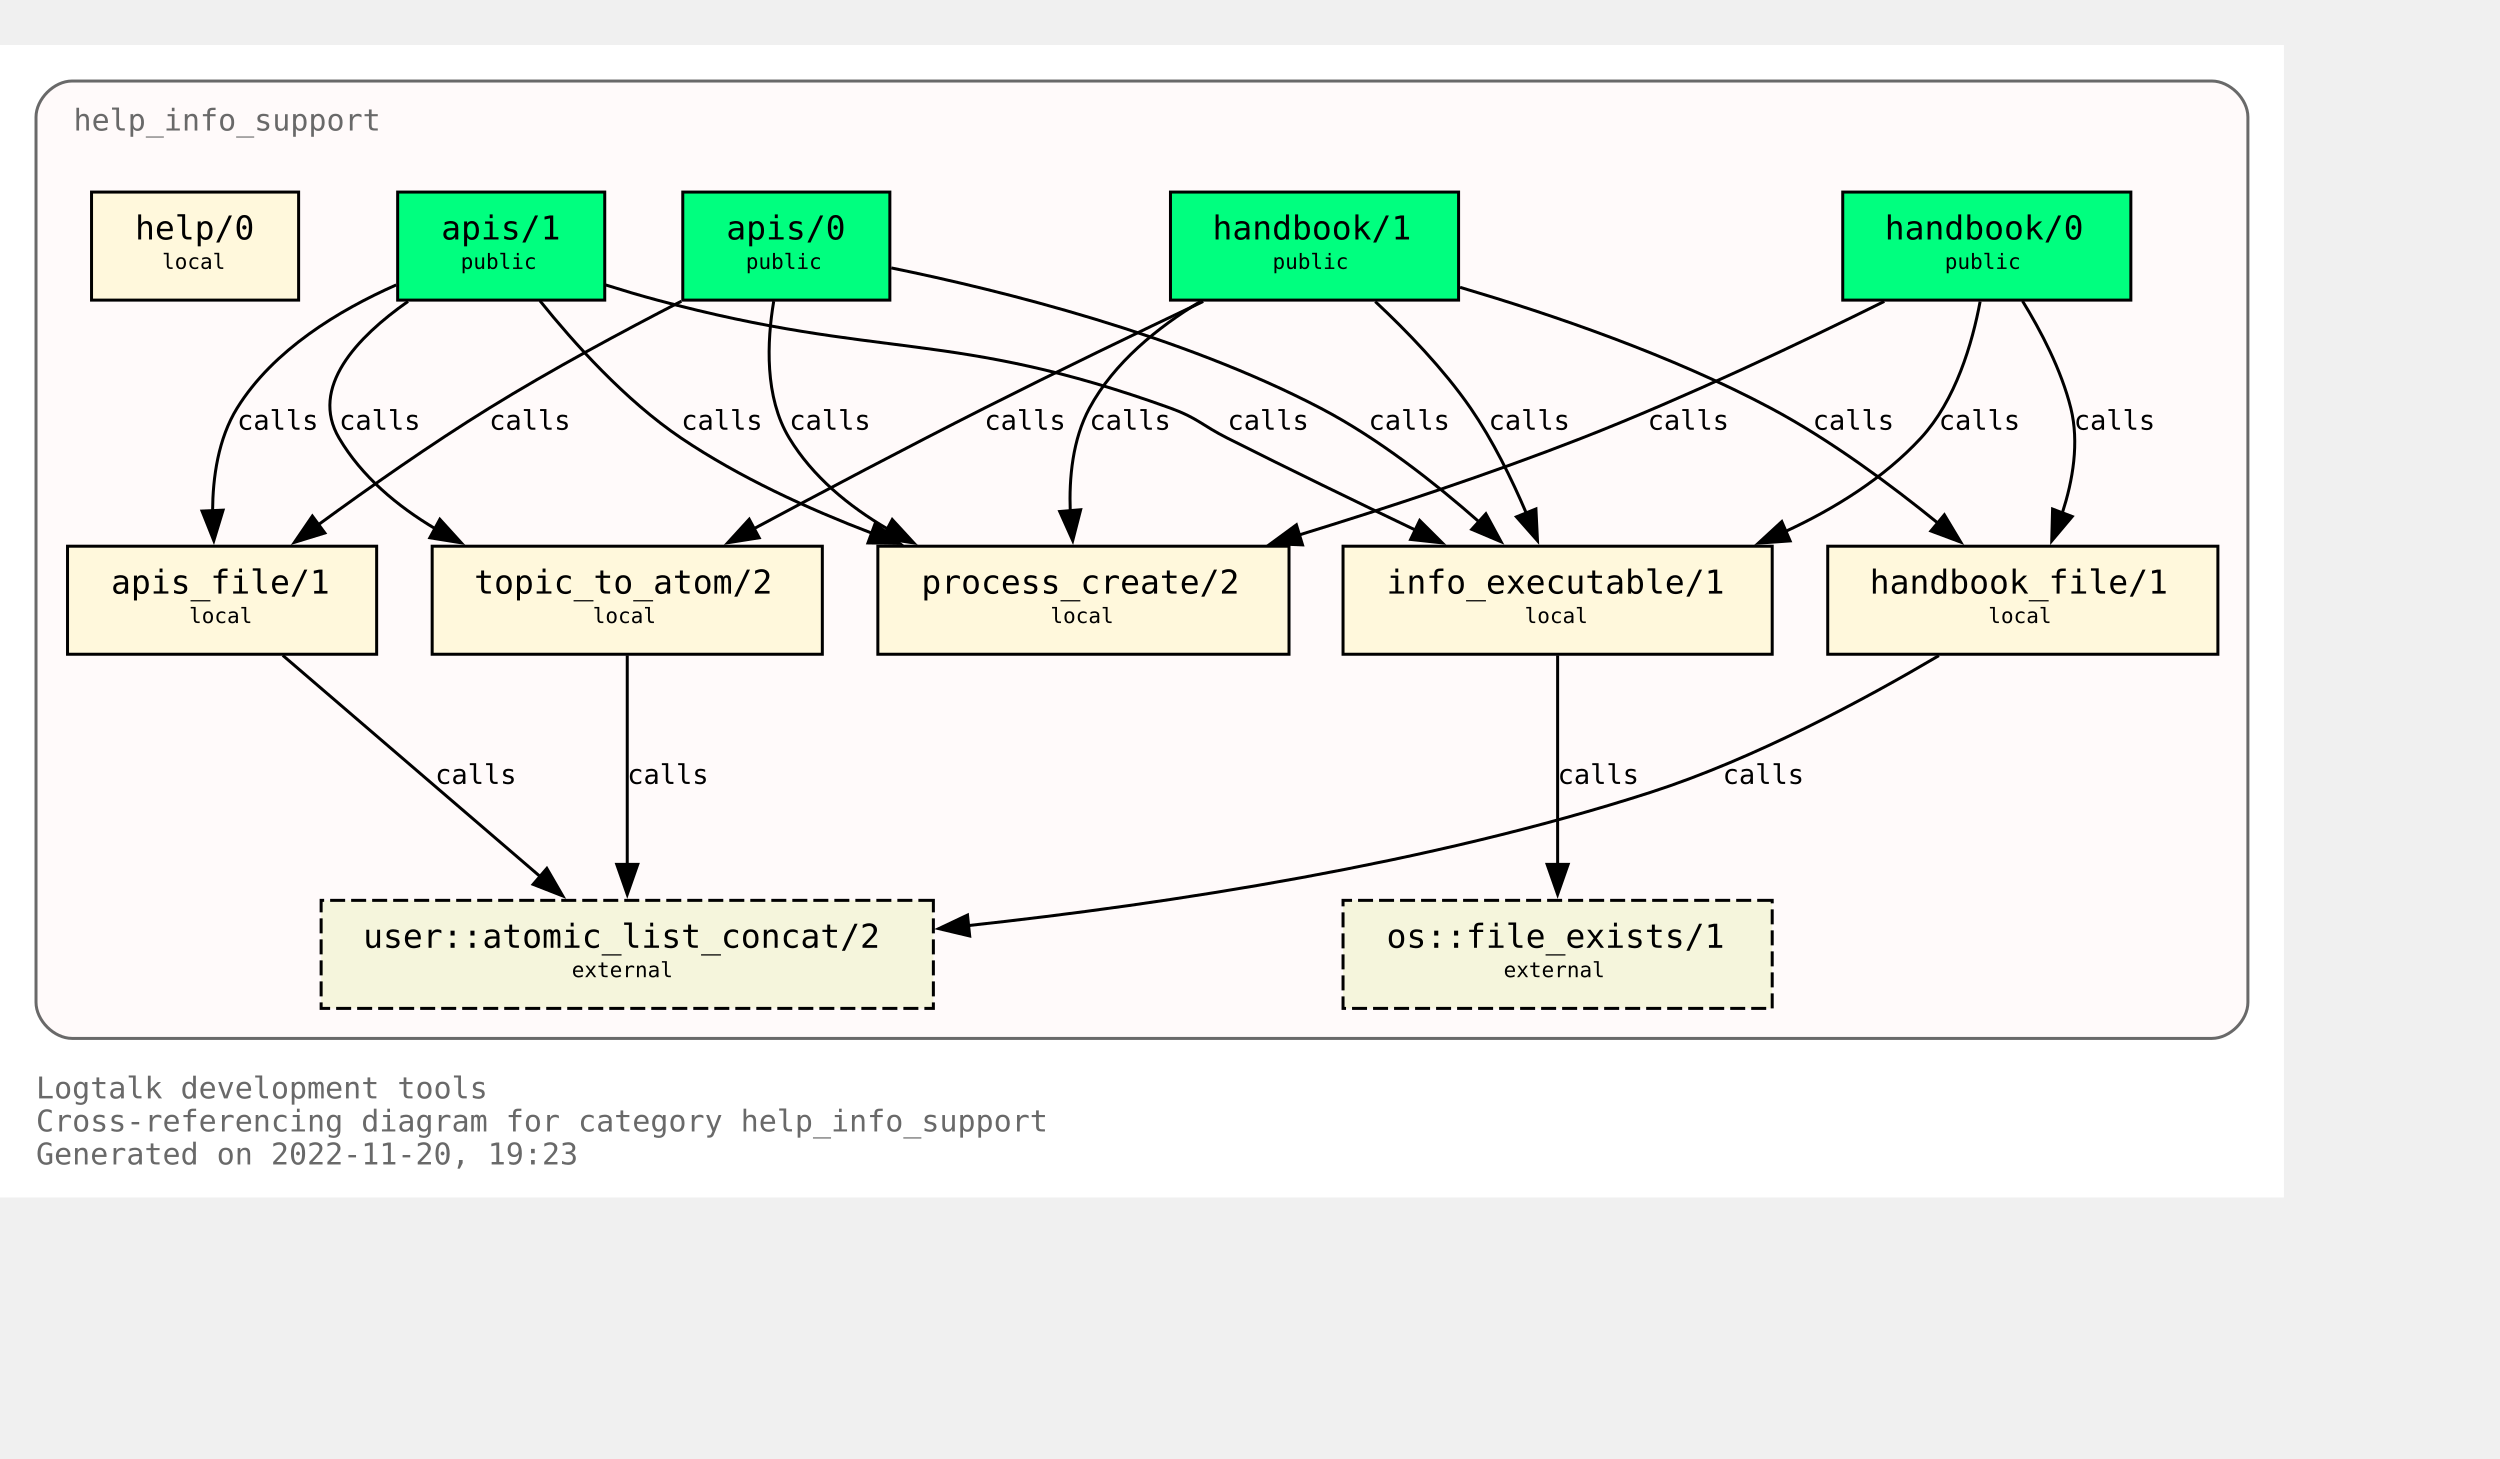
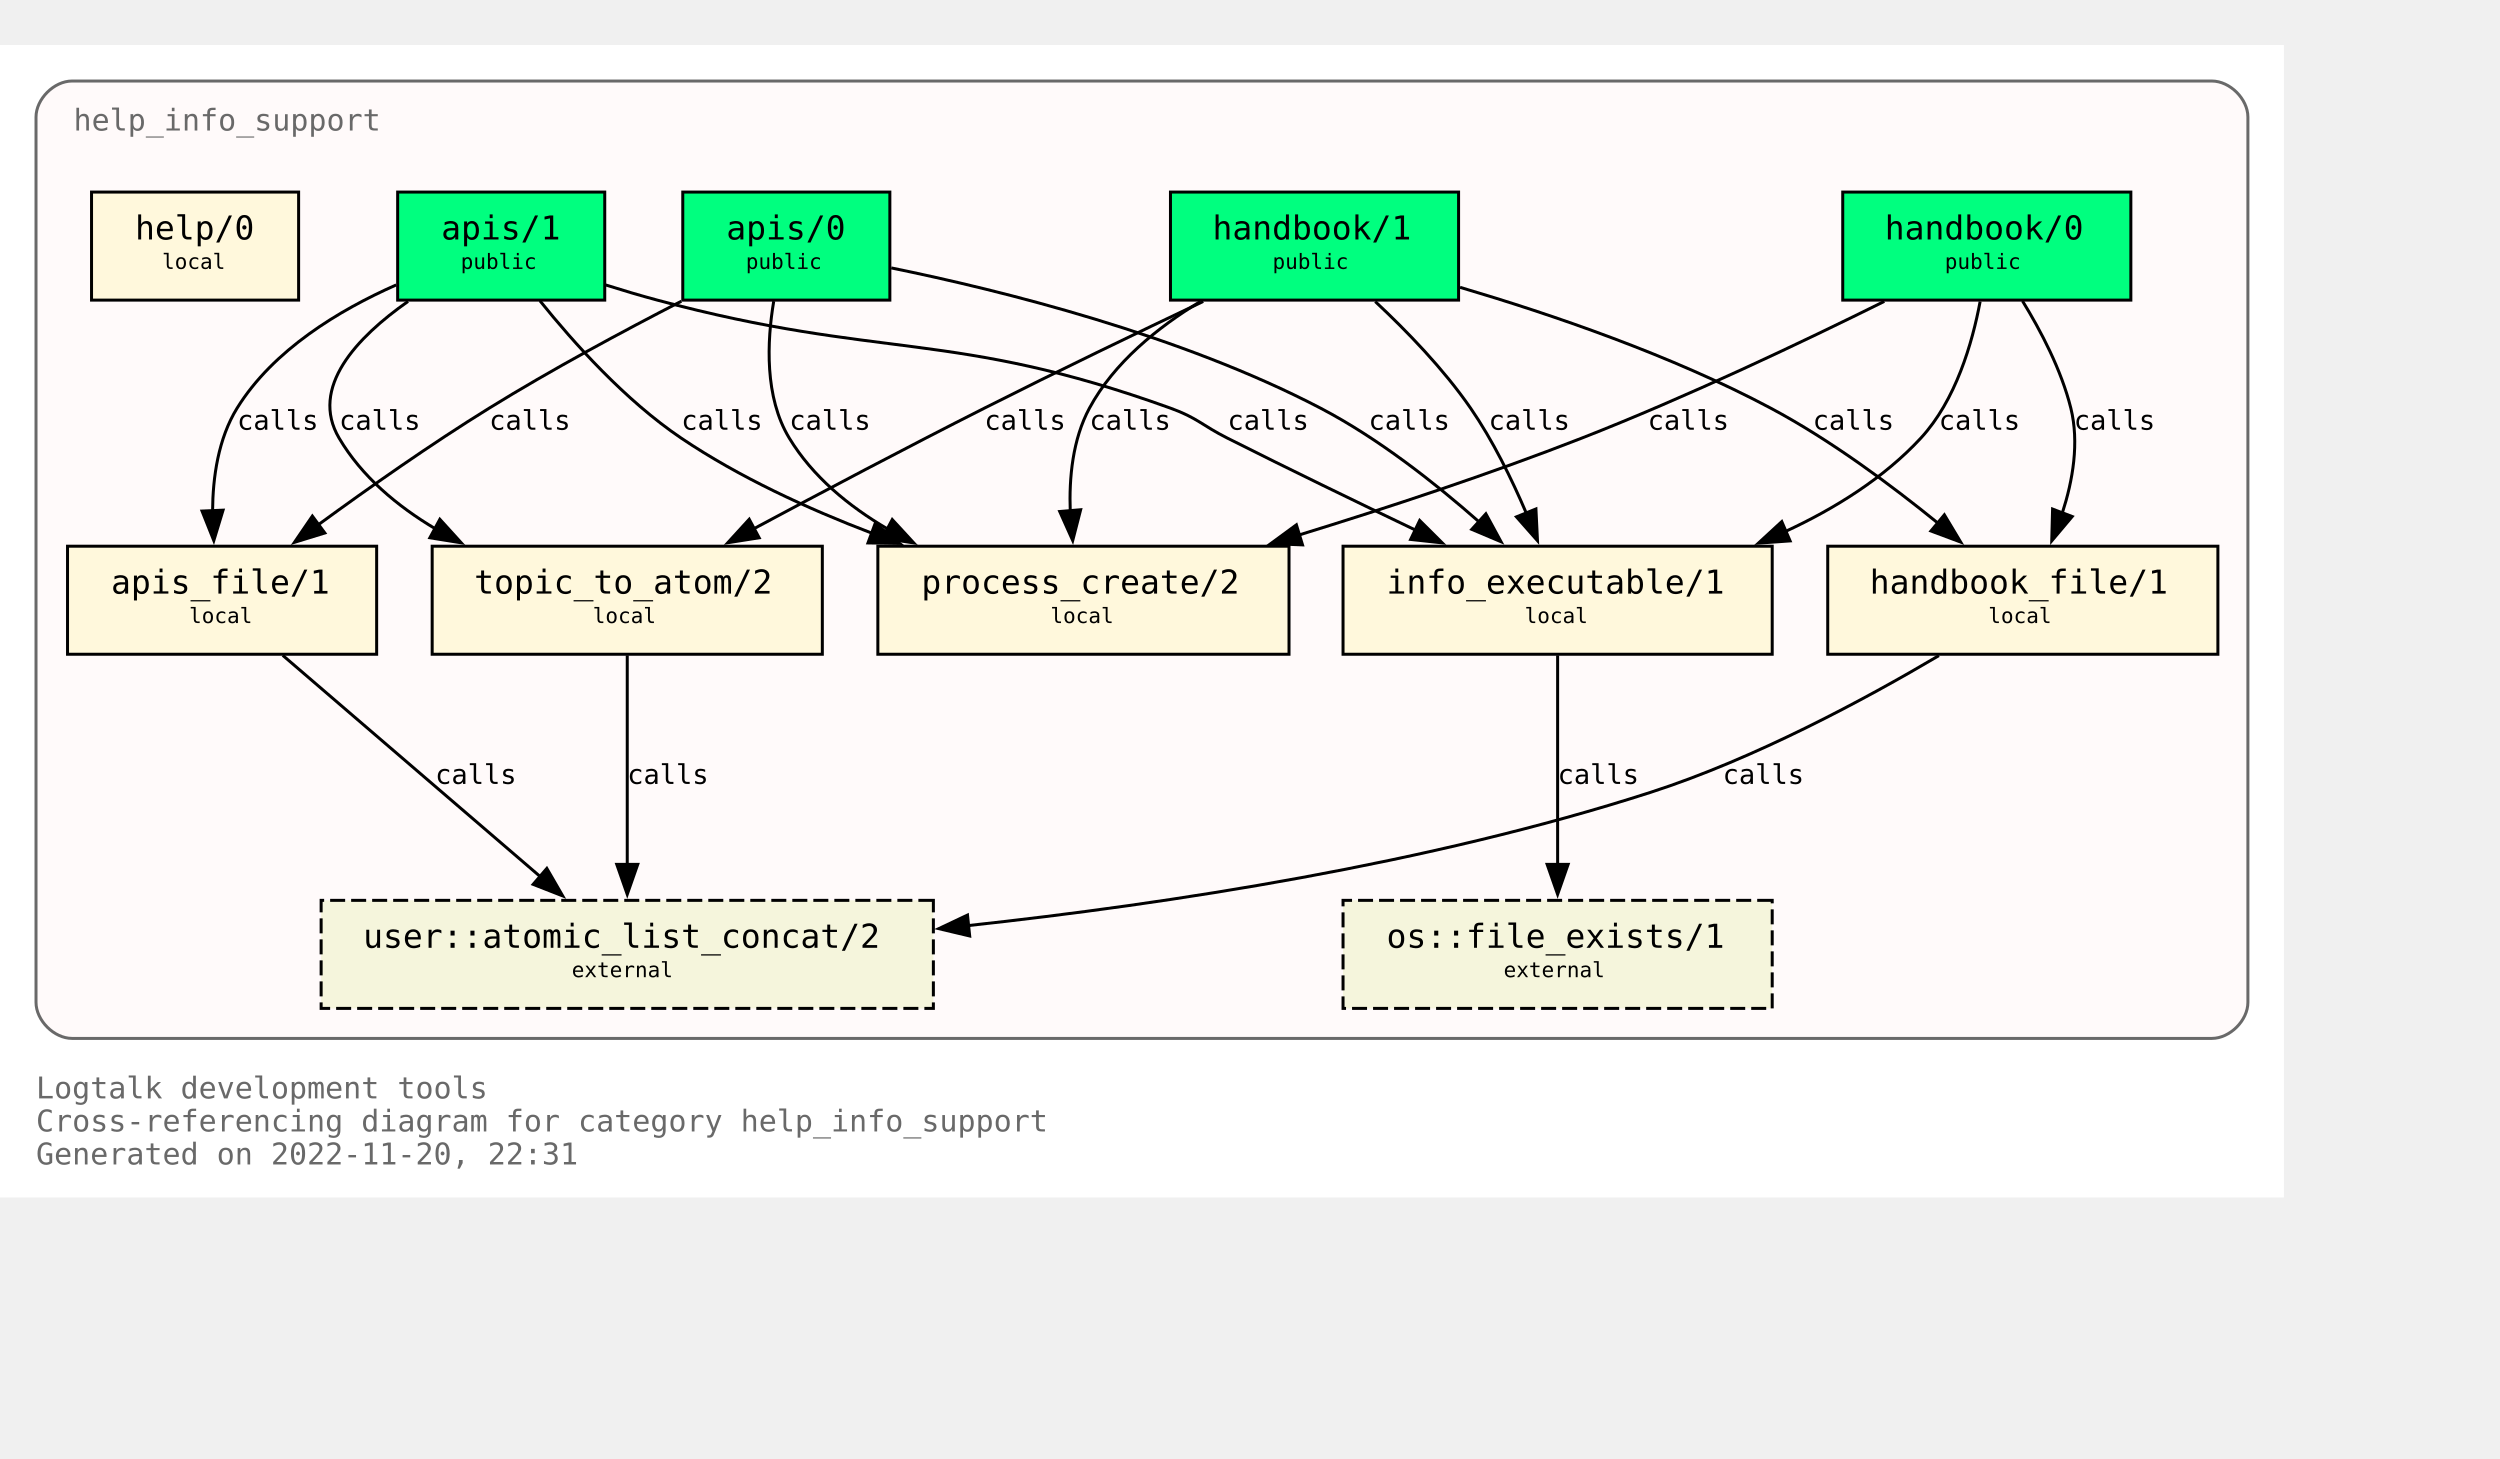
<svg xmlns="http://www.w3.org/2000/svg" xmlns:xlink="http://www.w3.org/1999/xlink" width="905pt" height="528pt" viewBox="72.00 72.00 833.00 456.00">
  <g id="graph0" class="graph" transform="scale(1 1) rotate(0) translate(76 452)">
    <polygon fill="white" stroke="none" points="-4,4 -4,-380 757,-380 757,4 -4,4" />
    <text text-anchor="start" x="8" y="-29" font-family="Monospace" font-size="10.00" fill="dimgray">Logtalk development tools</text>
    <text text-anchor="start" x="8" y="-18" font-family="Monospace" font-size="10.00" fill="dimgray">Cross-referencing diagram for category help_info_support</text>
-     <text text-anchor="start" x="8" y="-7" font-family="Monospace" font-size="10.00" fill="dimgray">Generated on 2022-11-20, 19:23</text>
+     <text text-anchor="start" x="8" y="-7" font-family="Monospace" font-size="10.00" fill="dimgray">Generated on 2022-11-20, 22:31</text>
    <g id="clust1" class="cluster">
      <g id="a_clust1">
        <a xlink:title="help_info_support">
          <path fill="snow" stroke="dimgray" d="M20,-49C20,-49 733,-49 733,-49 739,-49 745,-55 745,-61 745,-61 745,-356 745,-356 745,-362 739,-368 733,-368 733,-368 20,-368 20,-368 14,-368 8,-362 8,-356 8,-356 8,-61 8,-61 8,-55 14,-49 20,-49" />
          <g id="a_clust1_0">
-             <a xlink:href="https://github.com/LogtalkDotOrg/logtalk3/tree/d649042604a50b9e93908171065f33d1c1c041ac/tools/help/help_info_support.lgt" xlink:title="https://github.com/LogtalkDotOrg/logtalk3/tree/d649042604a50b9e93908171065f33d1c1c041ac/tools/help/help_info_support.lgt">
+             <a xlink:href="https://github.com/LogtalkDotOrg/logtalk3/tree/9d2e203f99d6371ad2fee8673d5e90093729a428/tools/help/help_info_support.lgt" xlink:title="https://github.com/LogtalkDotOrg/logtalk3/tree/9d2e203f99d6371ad2fee8673d5e90093729a428/tools/help/help_info_support.lgt">
              <text text-anchor="start" x="20.5" y="-351.5" font-family="Monospace" font-size="10.00" fill="dimgray">help_info_support</text>
            </a>
          </g>
        </a>
      </g>
    </g>
    <g id="node1" class="node">
      <g id="a_node1">
-         <a xlink:href="https://github.com/LogtalkDotOrg/logtalk3/tree/d649042604a50b9e93908171065f33d1c1c041ac/tools/help/help_info_support.lgt#L32" xlink:title="https://github.com/LogtalkDotOrg/logtalk3/tree/d649042604a50b9e93908171065f33d1c1c041ac/tools/help/help_info_support.lgt#L32">
+         <a xlink:href="https://github.com/LogtalkDotOrg/logtalk3/tree/9d2e203f99d6371ad2fee8673d5e90093729a428/tools/help/help_info_support.lgt#L32" xlink:title="https://github.com/LogtalkDotOrg/logtalk3/tree/9d2e203f99d6371ad2fee8673d5e90093729a428/tools/help/help_info_support.lgt#L32">
          <polygon fill="springgreen" stroke="black" points="706,-331 610,-331 610,-295 706,-295 706,-331" />
          <text text-anchor="start" x="618" y="-315.8" font-family="Monospace" font-size="9.00"> </text>
          <text text-anchor="start" x="624" y="-315.2" font-family="Monospace" font-size="11.00">handbook/0</text>
          <text text-anchor="start" x="692" y="-315.8" font-family="Monospace" font-size="9.00"> </text>
          <text text-anchor="start" x="618" y="-304.8" font-family="Monospace" font-size="9.00"> </text>
          <text text-anchor="start" x="644" y="-305.4" font-family="Monospace" font-size="7.00">public</text>
          <text text-anchor="start" x="692" y="-304.8" font-family="Monospace" font-size="9.00"> </text>
        </a>
      </g>
    </g>
    <g id="node7" class="node">
      <g id="a_node7">
-         <a xlink:href="https://github.com/LogtalkDotOrg/logtalk3/tree/d649042604a50b9e93908171065f33d1c1c041ac/tools/help/help_info_support.lgt#L109" xlink:title="https://github.com/LogtalkDotOrg/logtalk3/tree/d649042604a50b9e93908171065f33d1c1c041ac/tools/help/help_info_support.lgt#L109">
+         <a xlink:href="https://github.com/LogtalkDotOrg/logtalk3/tree/9d2e203f99d6371ad2fee8673d5e90093729a428/tools/help/help_info_support.lgt#L109" xlink:title="https://github.com/LogtalkDotOrg/logtalk3/tree/9d2e203f99d6371ad2fee8673d5e90093729a428/tools/help/help_info_support.lgt#L109">
          <polygon fill="cornsilk" stroke="black" points="586.5,-213 443.5,-213 443.5,-177 586.5,-177 586.5,-213" />
          <text text-anchor="start" x="452" y="-197.8" font-family="Monospace" font-size="9.00"> </text>
          <text text-anchor="start" x="458" y="-197.2" font-family="Monospace" font-size="11.00">info_executable/1</text>
          <text text-anchor="start" x="573" y="-197.8" font-family="Monospace" font-size="9.00"> </text>
          <text text-anchor="start" x="452" y="-186.8" font-family="Monospace" font-size="9.00"> </text>
          <text text-anchor="start" x="504" y="-187.4" font-family="Monospace" font-size="7.00">local</text>
          <text text-anchor="start" x="573" y="-186.8" font-family="Monospace" font-size="9.00"> </text>
        </a>
      </g>
    </g>
    <g id="edge1" class="edge">
      <g id="a_edge1">
-         <a xlink:href="https://github.com/LogtalkDotOrg/logtalk3/tree/d649042604a50b9e93908171065f33d1c1c041ac/tools/help/help_info_support.lgt#L76" xlink:title="calls">
+         <a xlink:href="https://github.com/LogtalkDotOrg/logtalk3/tree/9d2e203f99d6371ad2fee8673d5e90093729a428/tools/help/help_info_support.lgt#L76" xlink:title="calls">
          <path fill="none" stroke="black" d="M655.78,-294.54C653.18,-280.67 647.65,-261.58 636,-249 623.68,-235.69 607.42,-225.55 590.84,-217.88" />
          <polygon fill="black" stroke="black" points="592.46,-214.77 581.89,-214.02 589.69,-221.2 592.46,-214.77" />
        </a>
      </g>
      <g id="a_edge1-label">
-         <a xlink:href="https://github.com/LogtalkDotOrg/logtalk3/tree/d649042604a50b9e93908171065f33d1c1c041ac/tools/help/help_info_support.lgt#L76" xlink:title="https://github.com/LogtalkDotOrg/logtalk3/tree/d649042604a50b9e93908171065f33d1c1c041ac/tools/help/help_info_support.lgt#L76">
+         <a xlink:href="https://github.com/LogtalkDotOrg/logtalk3/tree/9d2e203f99d6371ad2fee8673d5e90093729a428/tools/help/help_info_support.lgt#L76" xlink:title="https://github.com/LogtalkDotOrg/logtalk3/tree/9d2e203f99d6371ad2fee8673d5e90093729a428/tools/help/help_info_support.lgt#L76">
          <text text-anchor="start" x="642" y="-251.8" font-family="Monospace" font-size="9.00">calls</text>
        </a>
      </g>
    </g>
    <g id="node8" class="node">
      <g id="a_node8">
-         <a xlink:href="https://github.com/LogtalkDotOrg/logtalk3/tree/d649042604a50b9e93908171065f33d1c1c041ac/tools/help/help_info_support.lgt#L122" xlink:title="https://github.com/LogtalkDotOrg/logtalk3/tree/d649042604a50b9e93908171065f33d1c1c041ac/tools/help/help_info_support.lgt#L122">
+         <a xlink:href="https://github.com/LogtalkDotOrg/logtalk3/tree/9d2e203f99d6371ad2fee8673d5e90093729a428/tools/help/help_info_support.lgt#L122" xlink:title="https://github.com/LogtalkDotOrg/logtalk3/tree/9d2e203f99d6371ad2fee8673d5e90093729a428/tools/help/help_info_support.lgt#L122">
          <polygon fill="cornsilk" stroke="black" points="735,-213 605,-213 605,-177 735,-177 735,-213" />
          <text text-anchor="start" x="613" y="-197.8" font-family="Monospace" font-size="9.00"> </text>
          <text text-anchor="start" x="619" y="-197.2" font-family="Monospace" font-size="11.00">handbook_file/1</text>
          <text text-anchor="start" x="721" y="-197.8" font-family="Monospace" font-size="9.00"> </text>
          <text text-anchor="start" x="613" y="-186.8" font-family="Monospace" font-size="9.00"> </text>
          <text text-anchor="start" x="658.5" y="-187.4" font-family="Monospace" font-size="7.00">local</text>
          <text text-anchor="start" x="721" y="-186.8" font-family="Monospace" font-size="9.00"> </text>
        </a>
      </g>
    </g>
    <g id="edge2" class="edge">
      <g id="a_edge2">
-         <a xlink:href="https://github.com/LogtalkDotOrg/logtalk3/tree/d649042604a50b9e93908171065f33d1c1c041ac/tools/help/help_info_support.lgt#L76" xlink:title="calls">
+         <a xlink:href="https://github.com/LogtalkDotOrg/logtalk3/tree/9d2e203f99d6371ad2fee8673d5e90093729a428/tools/help/help_info_support.lgt#L76" xlink:title="calls">
          <path fill="none" stroke="black" d="M669.89,-294.72C676.01,-284.76 682.84,-271.73 686,-259 688.84,-247.54 686.69,-234.92 683.14,-224" />
          <polygon fill="black" stroke="black" points="686.46,-222.89 679.64,-214.78 679.92,-225.37 686.46,-222.89" />
        </a>
      </g>
      <g id="a_edge2-label">
-         <a xlink:href="https://github.com/LogtalkDotOrg/logtalk3/tree/d649042604a50b9e93908171065f33d1c1c041ac/tools/help/help_info_support.lgt#L76" xlink:title="https://github.com/LogtalkDotOrg/logtalk3/tree/d649042604a50b9e93908171065f33d1c1c041ac/tools/help/help_info_support.lgt#L76">
+         <a xlink:href="https://github.com/LogtalkDotOrg/logtalk3/tree/9d2e203f99d6371ad2fee8673d5e90093729a428/tools/help/help_info_support.lgt#L76" xlink:title="https://github.com/LogtalkDotOrg/logtalk3/tree/9d2e203f99d6371ad2fee8673d5e90093729a428/tools/help/help_info_support.lgt#L76">
          <text text-anchor="start" x="687" y="-251.8" font-family="Monospace" font-size="9.00">calls</text>
        </a>
      </g>
    </g>
    <g id="node10" class="node">
      <g id="a_node10">
-         <a xlink:href="https://github.com/LogtalkDotOrg/logtalk3/tree/d649042604a50b9e93908171065f33d1c1c041ac/tools/help/help_info_support.lgt#L160" xlink:title="https://github.com/LogtalkDotOrg/logtalk3/tree/d649042604a50b9e93908171065f33d1c1c041ac/tools/help/help_info_support.lgt#L160">
+         <a xlink:href="https://github.com/LogtalkDotOrg/logtalk3/tree/9d2e203f99d6371ad2fee8673d5e90093729a428/tools/help/help_info_support.lgt#L160" xlink:title="https://github.com/LogtalkDotOrg/logtalk3/tree/9d2e203f99d6371ad2fee8673d5e90093729a428/tools/help/help_info_support.lgt#L160">
          <polygon fill="cornsilk" stroke="black" points="425.5,-213 288.5,-213 288.5,-177 425.5,-177 425.5,-213" />
          <text text-anchor="start" x="297" y="-197.8" font-family="Monospace" font-size="9.00"> </text>
          <text text-anchor="start" x="303" y="-197.2" font-family="Monospace" font-size="11.00">process_create/2</text>
          <text text-anchor="start" x="412" y="-197.8" font-family="Monospace" font-size="9.00"> </text>
          <text text-anchor="start" x="297" y="-186.8" font-family="Monospace" font-size="9.00"> </text>
          <text text-anchor="start" x="346" y="-187.4" font-family="Monospace" font-size="7.00">local</text>
          <text text-anchor="start" x="412" y="-186.8" font-family="Monospace" font-size="9.00"> </text>
        </a>
      </g>
    </g>
    <g id="edge3" class="edge">
      <g id="a_edge3">
-         <a xlink:href="https://github.com/LogtalkDotOrg/logtalk3/tree/d649042604a50b9e93908171065f33d1c1c041ac/tools/help/help_info_support.lgt#L76" xlink:title="calls">
+         <a xlink:href="https://github.com/LogtalkDotOrg/logtalk3/tree/9d2e203f99d6371ad2fee8673d5e90093729a428/tools/help/help_info_support.lgt#L76" xlink:title="calls">
          <path fill="none" stroke="black" d="M623.85,-294.58C596.86,-281.18 558.05,-262.71 523,-249 492.51,-237.08 458.14,-225.76 428.61,-216.67" />
          <polygon fill="black" stroke="black" points="430,-213.44 419.42,-213.87 427.96,-220.13 430,-213.44" />
        </a>
      </g>
      <g id="a_edge3-label">
-         <a xlink:href="https://github.com/LogtalkDotOrg/logtalk3/tree/d649042604a50b9e93908171065f33d1c1c041ac/tools/help/help_info_support.lgt#L76" xlink:title="https://github.com/LogtalkDotOrg/logtalk3/tree/d649042604a50b9e93908171065f33d1c1c041ac/tools/help/help_info_support.lgt#L76">
+         <a xlink:href="https://github.com/LogtalkDotOrg/logtalk3/tree/9d2e203f99d6371ad2fee8673d5e90093729a428/tools/help/help_info_support.lgt#L76" xlink:title="https://github.com/LogtalkDotOrg/logtalk3/tree/9d2e203f99d6371ad2fee8673d5e90093729a428/tools/help/help_info_support.lgt#L76">
          <text text-anchor="start" x="545" y="-251.8" font-family="Monospace" font-size="9.00">calls</text>
        </a>
      </g>
    </g>
    <g id="node2" class="node">
      <g id="a_node2">
-         <a xlink:href="https://github.com/LogtalkDotOrg/logtalk3/tree/d649042604a50b9e93908171065f33d1c1c041ac/tools/help/help_info_support.lgt#L38" xlink:title="https://github.com/LogtalkDotOrg/logtalk3/tree/d649042604a50b9e93908171065f33d1c1c041ac/tools/help/help_info_support.lgt#L38">
+         <a xlink:href="https://github.com/LogtalkDotOrg/logtalk3/tree/9d2e203f99d6371ad2fee8673d5e90093729a428/tools/help/help_info_support.lgt#L38" xlink:title="https://github.com/LogtalkDotOrg/logtalk3/tree/9d2e203f99d6371ad2fee8673d5e90093729a428/tools/help/help_info_support.lgt#L38">
          <polygon fill="springgreen" stroke="black" points="482,-331 386,-331 386,-295 482,-295 482,-331" />
          <text text-anchor="start" x="394" y="-315.8" font-family="Monospace" font-size="9.00"> </text>
          <text text-anchor="start" x="400" y="-315.2" font-family="Monospace" font-size="11.00">handbook/1</text>
          <text text-anchor="start" x="468" y="-315.8" font-family="Monospace" font-size="9.00"> </text>
          <text text-anchor="start" x="394" y="-304.8" font-family="Monospace" font-size="9.00"> </text>
          <text text-anchor="start" x="420" y="-305.4" font-family="Monospace" font-size="7.00">public</text>
          <text text-anchor="start" x="468" y="-304.8" font-family="Monospace" font-size="9.00"> </text>
        </a>
      </g>
    </g>
    <g id="node6" class="node">
      <g id="a_node6">
-         <a xlink:href="https://github.com/LogtalkDotOrg/logtalk3/tree/d649042604a50b9e93908171065f33d1c1c041ac/tools/help/help_info_support.lgt#L98" xlink:title="https://github.com/LogtalkDotOrg/logtalk3/tree/d649042604a50b9e93908171065f33d1c1c041ac/tools/help/help_info_support.lgt#L98">
+         <a xlink:href="https://github.com/LogtalkDotOrg/logtalk3/tree/9d2e203f99d6371ad2fee8673d5e90093729a428/tools/help/help_info_support.lgt#L98" xlink:title="https://github.com/LogtalkDotOrg/logtalk3/tree/9d2e203f99d6371ad2fee8673d5e90093729a428/tools/help/help_info_support.lgt#L98">
          <polygon fill="cornsilk" stroke="black" points="270,-213 140,-213 140,-177 270,-177 270,-213" />
          <text text-anchor="start" x="148" y="-197.8" font-family="Monospace" font-size="9.00"> </text>
          <text text-anchor="start" x="154" y="-197.2" font-family="Monospace" font-size="11.00">topic_to_atom/2</text>
          <text text-anchor="start" x="256" y="-197.8" font-family="Monospace" font-size="9.00"> </text>
          <text text-anchor="start" x="148" y="-186.8" font-family="Monospace" font-size="9.00"> </text>
          <text text-anchor="start" x="193.5" y="-187.4" font-family="Monospace" font-size="7.00">local</text>
          <text text-anchor="start" x="256" y="-186.8" font-family="Monospace" font-size="9.00"> </text>
        </a>
      </g>
    </g>
    <g id="edge4" class="edge">
      <g id="a_edge4">
-         <a xlink:href="https://github.com/LogtalkDotOrg/logtalk3/tree/d649042604a50b9e93908171065f33d1c1c041ac/tools/help/help_info_support.lgt#L81" xlink:title="calls">
+         <a xlink:href="https://github.com/LogtalkDotOrg/logtalk3/tree/9d2e203f99d6371ad2fee8673d5e90093729a428/tools/help/help_info_support.lgt#L81" xlink:title="calls">
          <path fill="none" stroke="black" d="M396.91,-294.56C375.5,-284.39 348.12,-271.19 324,-259 298.31,-246.02 269.8,-230.95 247.13,-218.8" />
          <polygon fill="black" stroke="black" points="248.95,-215.81 238.49,-214.16 245.64,-221.98 248.95,-215.81" />
        </a>
      </g>
      <g id="a_edge4-label">
-         <a xlink:href="https://github.com/LogtalkDotOrg/logtalk3/tree/d649042604a50b9e93908171065f33d1c1c041ac/tools/help/help_info_support.lgt#L81" xlink:title="https://github.com/LogtalkDotOrg/logtalk3/tree/d649042604a50b9e93908171065f33d1c1c041ac/tools/help/help_info_support.lgt#L81">
+         <a xlink:href="https://github.com/LogtalkDotOrg/logtalk3/tree/9d2e203f99d6371ad2fee8673d5e90093729a428/tools/help/help_info_support.lgt#L81" xlink:title="https://github.com/LogtalkDotOrg/logtalk3/tree/9d2e203f99d6371ad2fee8673d5e90093729a428/tools/help/help_info_support.lgt#L81">
          <text text-anchor="start" x="324" y="-251.8" font-family="Monospace" font-size="9.00">calls</text>
        </a>
      </g>
    </g>
    <g id="edge5" class="edge">
      <g id="a_edge5">
-         <a xlink:href="https://github.com/LogtalkDotOrg/logtalk3/tree/d649042604a50b9e93908171065f33d1c1c041ac/tools/help/help_info_support.lgt#L81" xlink:title="calls">
+         <a xlink:href="https://github.com/LogtalkDotOrg/logtalk3/tree/9d2e203f99d6371ad2fee8673d5e90093729a428/tools/help/help_info_support.lgt#L81" xlink:title="calls">
          <path fill="none" stroke="black" d="M454.23,-294.52C464.64,-284.8 477,-272.05 486,-259 493.38,-248.29 499.7,-235.41 504.53,-224.09" />
          <polygon fill="black" stroke="black" points="507.77,-225.41 508.29,-214.83 501.28,-222.78 507.77,-225.41" />
        </a>
      </g>
      <g id="a_edge5-label">
-         <a xlink:href="https://github.com/LogtalkDotOrg/logtalk3/tree/d649042604a50b9e93908171065f33d1c1c041ac/tools/help/help_info_support.lgt#L81" xlink:title="https://github.com/LogtalkDotOrg/logtalk3/tree/d649042604a50b9e93908171065f33d1c1c041ac/tools/help/help_info_support.lgt#L81">
+         <a xlink:href="https://github.com/LogtalkDotOrg/logtalk3/tree/9d2e203f99d6371ad2fee8673d5e90093729a428/tools/help/help_info_support.lgt#L81" xlink:title="https://github.com/LogtalkDotOrg/logtalk3/tree/9d2e203f99d6371ad2fee8673d5e90093729a428/tools/help/help_info_support.lgt#L81">
          <text text-anchor="start" x="492" y="-251.8" font-family="Monospace" font-size="9.00">calls</text>
        </a>
      </g>
    </g>
    <g id="edge6" class="edge">
      <g id="a_edge6">
-         <a xlink:href="https://github.com/LogtalkDotOrg/logtalk3/tree/d649042604a50b9e93908171065f33d1c1c041ac/tools/help/help_info_support.lgt#L81" xlink:title="calls">
+         <a xlink:href="https://github.com/LogtalkDotOrg/logtalk3/tree/9d2e203f99d6371ad2fee8673d5e90093729a428/tools/help/help_info_support.lgt#L81" xlink:title="calls">
          <path fill="none" stroke="black" d="M482.49,-299.26C513.15,-290.2 553.07,-276.54 586,-259 605.9,-248.4 626.19,-233.33 641.84,-220.59" />
          <polygon fill="black" stroke="black" points="643.86,-223.46 649.31,-214.37 639.39,-218.07 643.86,-223.46" />
        </a>
      </g>
      <g id="a_edge6-label">
-         <a xlink:href="https://github.com/LogtalkDotOrg/logtalk3/tree/d649042604a50b9e93908171065f33d1c1c041ac/tools/help/help_info_support.lgt#L81" xlink:title="https://github.com/LogtalkDotOrg/logtalk3/tree/d649042604a50b9e93908171065f33d1c1c041ac/tools/help/help_info_support.lgt#L81">
+         <a xlink:href="https://github.com/LogtalkDotOrg/logtalk3/tree/9d2e203f99d6371ad2fee8673d5e90093729a428/tools/help/help_info_support.lgt#L81" xlink:title="https://github.com/LogtalkDotOrg/logtalk3/tree/9d2e203f99d6371ad2fee8673d5e90093729a428/tools/help/help_info_support.lgt#L81">
          <text text-anchor="start" x="600" y="-251.8" font-family="Monospace" font-size="9.00">calls</text>
        </a>
      </g>
    </g>
    <g id="edge7" class="edge">
      <g id="a_edge7">
-         <a xlink:href="https://github.com/LogtalkDotOrg/logtalk3/tree/d649042604a50b9e93908171065f33d1c1c041ac/tools/help/help_info_support.lgt#L81" xlink:title="calls">
+         <a xlink:href="https://github.com/LogtalkDotOrg/logtalk3/tree/9d2e203f99d6371ad2fee8673d5e90093729a428/tools/help/help_info_support.lgt#L81" xlink:title="calls">
          <path fill="none" stroke="black" d="M395.96,-294.54C381.78,-285.97 367.16,-274.16 359,-259 353.42,-248.63 352.18,-235.84 352.61,-224.51" />
          <polygon fill="black" stroke="black" points="356.07,-225.15 353.43,-214.89 349.1,-224.56 356.07,-225.15" />
        </a>
      </g>
      <g id="a_edge7-label">
-         <a xlink:href="https://github.com/LogtalkDotOrg/logtalk3/tree/d649042604a50b9e93908171065f33d1c1c041ac/tools/help/help_info_support.lgt#L81" xlink:title="https://github.com/LogtalkDotOrg/logtalk3/tree/d649042604a50b9e93908171065f33d1c1c041ac/tools/help/help_info_support.lgt#L81">
+         <a xlink:href="https://github.com/LogtalkDotOrg/logtalk3/tree/9d2e203f99d6371ad2fee8673d5e90093729a428/tools/help/help_info_support.lgt#L81" xlink:title="https://github.com/LogtalkDotOrg/logtalk3/tree/9d2e203f99d6371ad2fee8673d5e90093729a428/tools/help/help_info_support.lgt#L81">
          <text text-anchor="start" x="359" y="-251.8" font-family="Monospace" font-size="9.00">calls</text>
        </a>
      </g>
    </g>
    <g id="node3" class="node">
      <g id="a_node3">
-         <a xlink:href="https://github.com/LogtalkDotOrg/logtalk3/tree/d649042604a50b9e93908171065f33d1c1c041ac/tools/help/help_info_support.lgt#L47" xlink:title="https://github.com/LogtalkDotOrg/logtalk3/tree/d649042604a50b9e93908171065f33d1c1c041ac/tools/help/help_info_support.lgt#L47">
+         <a xlink:href="https://github.com/LogtalkDotOrg/logtalk3/tree/9d2e203f99d6371ad2fee8673d5e90093729a428/tools/help/help_info_support.lgt#L47" xlink:title="https://github.com/LogtalkDotOrg/logtalk3/tree/9d2e203f99d6371ad2fee8673d5e90093729a428/tools/help/help_info_support.lgt#L47">
          <polygon fill="springgreen" stroke="black" points="292.5,-331 223.5,-331 223.5,-295 292.5,-295 292.5,-331" />
          <text text-anchor="start" x="232" y="-315.8" font-family="Monospace" font-size="9.00"> </text>
          <text text-anchor="start" x="238" y="-315.2" font-family="Monospace" font-size="11.00">apis/0</text>
          <text text-anchor="start" x="279" y="-315.8" font-family="Monospace" font-size="9.00"> </text>
          <text text-anchor="start" x="232" y="-304.8" font-family="Monospace" font-size="9.00"> </text>
          <text text-anchor="start" x="244.5" y="-305.4" font-family="Monospace" font-size="7.00">public</text>
          <text text-anchor="start" x="279" y="-304.8" font-family="Monospace" font-size="9.00"> </text>
        </a>
      </g>
    </g>
    <g id="edge8" class="edge">
      <g id="a_edge8">
-         <a xlink:href="https://github.com/LogtalkDotOrg/logtalk3/tree/d649042604a50b9e93908171065f33d1c1c041ac/tools/help/help_info_support.lgt#L87" xlink:title="calls">
+         <a xlink:href="https://github.com/LogtalkDotOrg/logtalk3/tree/9d2e203f99d6371ad2fee8673d5e90093729a428/tools/help/help_info_support.lgt#L87" xlink:title="calls">
          <path fill="none" stroke="black" d="M292.96,-305.73C329.99,-298.16 389.41,-283.33 436,-259 455.19,-248.98 474.23,-233.98 488.81,-221.13" />
          <polygon fill="black" stroke="black" points="491.09,-223.8 496.15,-214.49 486.39,-218.61 491.09,-223.8" />
        </a>
      </g>
      <g id="a_edge8-label">
-         <a xlink:href="https://github.com/LogtalkDotOrg/logtalk3/tree/d649042604a50b9e93908171065f33d1c1c041ac/tools/help/help_info_support.lgt#L87" xlink:title="https://github.com/LogtalkDotOrg/logtalk3/tree/d649042604a50b9e93908171065f33d1c1c041ac/tools/help/help_info_support.lgt#L87">
+         <a xlink:href="https://github.com/LogtalkDotOrg/logtalk3/tree/9d2e203f99d6371ad2fee8673d5e90093729a428/tools/help/help_info_support.lgt#L87" xlink:title="https://github.com/LogtalkDotOrg/logtalk3/tree/9d2e203f99d6371ad2fee8673d5e90093729a428/tools/help/help_info_support.lgt#L87">
          <text text-anchor="start" x="452" y="-251.8" font-family="Monospace" font-size="9.00">calls</text>
        </a>
      </g>
    </g>
    <g id="node9" class="node">
      <g id="a_node9">
-         <a xlink:href="https://github.com/LogtalkDotOrg/logtalk3/tree/d649042604a50b9e93908171065f33d1c1c041ac/tools/help/help_info_support.lgt#L128" xlink:title="https://github.com/LogtalkDotOrg/logtalk3/tree/d649042604a50b9e93908171065f33d1c1c041ac/tools/help/help_info_support.lgt#L128">
+         <a xlink:href="https://github.com/LogtalkDotOrg/logtalk3/tree/9d2e203f99d6371ad2fee8673d5e90093729a428/tools/help/help_info_support.lgt#L128" xlink:title="https://github.com/LogtalkDotOrg/logtalk3/tree/9d2e203f99d6371ad2fee8673d5e90093729a428/tools/help/help_info_support.lgt#L128">
          <polygon fill="cornsilk" stroke="black" points="121.5,-213 18.5,-213 18.5,-177 121.5,-177 121.5,-213" />
          <text text-anchor="start" x="27" y="-197.8" font-family="Monospace" font-size="9.00"> </text>
          <text text-anchor="start" x="33" y="-197.2" font-family="Monospace" font-size="11.00">apis_file/1</text>
          <text text-anchor="start" x="108" y="-197.8" font-family="Monospace" font-size="9.00"> </text>
          <text text-anchor="start" x="27" y="-186.8" font-family="Monospace" font-size="9.00"> </text>
          <text text-anchor="start" x="59" y="-187.4" font-family="Monospace" font-size="7.00">local</text>
          <text text-anchor="start" x="108" y="-186.8" font-family="Monospace" font-size="9.00"> </text>
        </a>
      </g>
    </g>
    <g id="edge9" class="edge">
      <g id="a_edge9">
-         <a xlink:href="https://github.com/LogtalkDotOrg/logtalk3/tree/d649042604a50b9e93908171065f33d1c1c041ac/tools/help/help_info_support.lgt#L87" xlink:title="calls">
+         <a xlink:href="https://github.com/LogtalkDotOrg/logtalk3/tree/9d2e203f99d6371ad2fee8673d5e90093729a428/tools/help/help_info_support.lgt#L87" xlink:title="calls">
          <path fill="none" stroke="black" d="M223.04,-294.64C203.82,-284.75 179.73,-271.82 159,-259 139.62,-247.02 118.78,-232.37 102.15,-220.22" />
          <polygon fill="black" stroke="black" points="104.23,-217.41 94.1,-214.29 100.08,-223.04 104.23,-217.41" />
        </a>
      </g>
      <g id="a_edge9-label">
-         <a xlink:href="https://github.com/LogtalkDotOrg/logtalk3/tree/d649042604a50b9e93908171065f33d1c1c041ac/tools/help/help_info_support.lgt#L87" xlink:title="https://github.com/LogtalkDotOrg/logtalk3/tree/d649042604a50b9e93908171065f33d1c1c041ac/tools/help/help_info_support.lgt#L87">
+         <a xlink:href="https://github.com/LogtalkDotOrg/logtalk3/tree/9d2e203f99d6371ad2fee8673d5e90093729a428/tools/help/help_info_support.lgt#L87" xlink:title="https://github.com/LogtalkDotOrg/logtalk3/tree/9d2e203f99d6371ad2fee8673d5e90093729a428/tools/help/help_info_support.lgt#L87">
          <text text-anchor="start" x="159" y="-251.8" font-family="Monospace" font-size="9.00">calls</text>
        </a>
      </g>
    </g>
    <g id="edge10" class="edge">
      <g id="a_edge10">
-         <a xlink:href="https://github.com/LogtalkDotOrg/logtalk3/tree/d649042604a50b9e93908171065f33d1c1c041ac/tools/help/help_info_support.lgt#L87" xlink:title="calls">
+         <a xlink:href="https://github.com/LogtalkDotOrg/logtalk3/tree/9d2e203f99d6371ad2fee8673d5e90093729a428/tools/help/help_info_support.lgt#L87" xlink:title="calls">
          <path fill="none" stroke="black" d="M253.81,-294.66C251.55,-281.22 250.71,-262.65 259,-249 266.76,-236.22 278.76,-226.32 291.75,-218.74" />
          <polygon fill="black" stroke="black" points="293.3,-221.88 300.48,-214.09 290,-215.7 293.3,-221.88" />
        </a>
      </g>
      <g id="a_edge10-label">
-         <a xlink:href="https://github.com/LogtalkDotOrg/logtalk3/tree/d649042604a50b9e93908171065f33d1c1c041ac/tools/help/help_info_support.lgt#L87" xlink:title="https://github.com/LogtalkDotOrg/logtalk3/tree/d649042604a50b9e93908171065f33d1c1c041ac/tools/help/help_info_support.lgt#L87">
+         <a xlink:href="https://github.com/LogtalkDotOrg/logtalk3/tree/9d2e203f99d6371ad2fee8673d5e90093729a428/tools/help/help_info_support.lgt#L87" xlink:title="https://github.com/LogtalkDotOrg/logtalk3/tree/9d2e203f99d6371ad2fee8673d5e90093729a428/tools/help/help_info_support.lgt#L87">
          <text text-anchor="start" x="259" y="-251.8" font-family="Monospace" font-size="9.00">calls</text>
        </a>
      </g>
    </g>
    <g id="node4" class="node">
      <g id="a_node4">
-         <a xlink:href="https://github.com/LogtalkDotOrg/logtalk3/tree/d649042604a50b9e93908171065f33d1c1c041ac/tools/help/help_info_support.lgt#L53" xlink:title="https://github.com/LogtalkDotOrg/logtalk3/tree/d649042604a50b9e93908171065f33d1c1c041ac/tools/help/help_info_support.lgt#L53">
+         <a xlink:href="https://github.com/LogtalkDotOrg/logtalk3/tree/9d2e203f99d6371ad2fee8673d5e90093729a428/tools/help/help_info_support.lgt#L53" xlink:title="https://github.com/LogtalkDotOrg/logtalk3/tree/9d2e203f99d6371ad2fee8673d5e90093729a428/tools/help/help_info_support.lgt#L53">
          <polygon fill="springgreen" stroke="black" points="197.5,-331 128.5,-331 128.5,-295 197.5,-295 197.5,-331" />
          <text text-anchor="start" x="137" y="-315.8" font-family="Monospace" font-size="9.00"> </text>
          <text text-anchor="start" x="143" y="-315.2" font-family="Monospace" font-size="11.00">apis/1</text>
          <text text-anchor="start" x="184" y="-315.8" font-family="Monospace" font-size="9.00"> </text>
          <text text-anchor="start" x="137" y="-304.8" font-family="Monospace" font-size="9.00"> </text>
          <text text-anchor="start" x="149.5" y="-305.4" font-family="Monospace" font-size="7.00">public</text>
          <text text-anchor="start" x="184" y="-304.8" font-family="Monospace" font-size="9.00"> </text>
        </a>
      </g>
    </g>
    <g id="edge11" class="edge">
      <g id="a_edge11">
-         <a xlink:href="https://github.com/LogtalkDotOrg/logtalk3/tree/d649042604a50b9e93908171065f33d1c1c041ac/tools/help/help_info_support.lgt#L92" xlink:title="calls">
+         <a xlink:href="https://github.com/LogtalkDotOrg/logtalk3/tree/9d2e203f99d6371ad2fee8673d5e90093729a428/tools/help/help_info_support.lgt#L92" xlink:title="calls">
          <path fill="none" stroke="black" d="M131.96,-294.57C114.9,-282.6 99.04,-265.87 109,-249 116.52,-236.26 128.32,-226.37 141.1,-218.78" />
          <polygon fill="black" stroke="black" points="142.56,-221.97 149.69,-214.13 139.23,-215.81 142.56,-221.97" />
        </a>
      </g>
      <g id="a_edge11-label">
-         <a xlink:href="https://github.com/LogtalkDotOrg/logtalk3/tree/d649042604a50b9e93908171065f33d1c1c041ac/tools/help/help_info_support.lgt#L92" xlink:title="https://github.com/LogtalkDotOrg/logtalk3/tree/d649042604a50b9e93908171065f33d1c1c041ac/tools/help/help_info_support.lgt#L92">
+         <a xlink:href="https://github.com/LogtalkDotOrg/logtalk3/tree/9d2e203f99d6371ad2fee8673d5e90093729a428/tools/help/help_info_support.lgt#L92" xlink:title="https://github.com/LogtalkDotOrg/logtalk3/tree/9d2e203f99d6371ad2fee8673d5e90093729a428/tools/help/help_info_support.lgt#L92">
          <text text-anchor="start" x="109" y="-251.8" font-family="Monospace" font-size="9.00">calls</text>
        </a>
      </g>
    </g>
    <g id="edge12" class="edge">
      <g id="a_edge12">
-         <a xlink:href="https://github.com/LogtalkDotOrg/logtalk3/tree/d649042604a50b9e93908171065f33d1c1c041ac/tools/help/help_info_support.lgt#L92" xlink:title="calls">
+         <a xlink:href="https://github.com/LogtalkDotOrg/logtalk3/tree/9d2e203f99d6371ad2fee8673d5e90093729a428/tools/help/help_info_support.lgt#L92" xlink:title="calls">
          <path fill="none" stroke="black" d="M197.81,-300.05C203.52,-298.25 209.4,-296.5 215,-295 290.02,-274.9 312.94,-285.34 386,-259 394.98,-255.76 396.48,-253.29 405,-249 425.46,-238.69 448.25,-227.64 467.76,-218.31" />
          <polygon fill="black" stroke="black" points="469.04,-221.58 476.56,-214.11 466.02,-215.26 469.04,-221.58" />
        </a>
      </g>
      <g id="a_edge12-label">
-         <a xlink:href="https://github.com/LogtalkDotOrg/logtalk3/tree/d649042604a50b9e93908171065f33d1c1c041ac/tools/help/help_info_support.lgt#L92" xlink:title="https://github.com/LogtalkDotOrg/logtalk3/tree/d649042604a50b9e93908171065f33d1c1c041ac/tools/help/help_info_support.lgt#L92">
+         <a xlink:href="https://github.com/LogtalkDotOrg/logtalk3/tree/9d2e203f99d6371ad2fee8673d5e90093729a428/tools/help/help_info_support.lgt#L92" xlink:title="https://github.com/LogtalkDotOrg/logtalk3/tree/9d2e203f99d6371ad2fee8673d5e90093729a428/tools/help/help_info_support.lgt#L92">
          <text text-anchor="start" x="405" y="-251.8" font-family="Monospace" font-size="9.00">calls</text>
        </a>
      </g>
    </g>
    <g id="edge13" class="edge">
      <g id="a_edge13">
-         <a xlink:href="https://github.com/LogtalkDotOrg/logtalk3/tree/d649042604a50b9e93908171065f33d1c1c041ac/tools/help/help_info_support.lgt#L92" xlink:title="calls">
+         <a xlink:href="https://github.com/LogtalkDotOrg/logtalk3/tree/9d2e203f99d6371ad2fee8673d5e90093729a428/tools/help/help_info_support.lgt#L92" xlink:title="calls">
          <path fill="none" stroke="black" d="M128.01,-300.06C109.01,-291.66 87.01,-278.41 75,-259 68.75,-248.89 66.89,-236.05 66.83,-224.6" />
          <polygon fill="black" stroke="black" points="70.32,-225.01 67.24,-214.87 63.32,-224.71 70.32,-225.01" />
        </a>
      </g>
      <g id="a_edge13-label">
-         <a xlink:href="https://github.com/LogtalkDotOrg/logtalk3/tree/d649042604a50b9e93908171065f33d1c1c041ac/tools/help/help_info_support.lgt#L92" xlink:title="https://github.com/LogtalkDotOrg/logtalk3/tree/d649042604a50b9e93908171065f33d1c1c041ac/tools/help/help_info_support.lgt#L92">
+         <a xlink:href="https://github.com/LogtalkDotOrg/logtalk3/tree/9d2e203f99d6371ad2fee8673d5e90093729a428/tools/help/help_info_support.lgt#L92" xlink:title="https://github.com/LogtalkDotOrg/logtalk3/tree/9d2e203f99d6371ad2fee8673d5e90093729a428/tools/help/help_info_support.lgt#L92">
          <text text-anchor="start" x="75" y="-251.8" font-family="Monospace" font-size="9.00">calls</text>
        </a>
      </g>
    </g>
    <g id="edge14" class="edge">
      <g id="a_edge14">
-         <a xlink:href="https://github.com/LogtalkDotOrg/logtalk3/tree/d649042604a50b9e93908171065f33d1c1c041ac/tools/help/help_info_support.lgt#L92" xlink:title="calls">
+         <a xlink:href="https://github.com/LogtalkDotOrg/logtalk3/tree/9d2e203f99d6371ad2fee8673d5e90093729a428/tools/help/help_info_support.lgt#L92" xlink:title="calls">
          <path fill="none" stroke="black" d="M175.9,-294.78C187.08,-280.86 204.34,-261.58 223,-249 242.25,-236.02 265.16,-225.48 286.54,-217.33" />
          <polygon fill="black" stroke="black" points="287.63,-220.66 295.8,-213.92 285.21,-214.09 287.63,-220.66" />
        </a>
      </g>
      <g id="a_edge14-label">
-         <a xlink:href="https://github.com/LogtalkDotOrg/logtalk3/tree/d649042604a50b9e93908171065f33d1c1c041ac/tools/help/help_info_support.lgt#L92" xlink:title="https://github.com/LogtalkDotOrg/logtalk3/tree/d649042604a50b9e93908171065f33d1c1c041ac/tools/help/help_info_support.lgt#L92">
+         <a xlink:href="https://github.com/LogtalkDotOrg/logtalk3/tree/9d2e203f99d6371ad2fee8673d5e90093729a428/tools/help/help_info_support.lgt#L92" xlink:title="https://github.com/LogtalkDotOrg/logtalk3/tree/9d2e203f99d6371ad2fee8673d5e90093729a428/tools/help/help_info_support.lgt#L92">
          <text text-anchor="start" x="223" y="-251.8" font-family="Monospace" font-size="9.00">calls</text>
        </a>
      </g>
    </g>
    <g id="node5" class="node">
      <g id="a_node5">
-         <a xlink:href="https://github.com/LogtalkDotOrg/logtalk3/tree/d649042604a50b9e93908171065f33d1c1c041ac/tools/help/help_info_support.lgt#L66" xlink:title="https://github.com/LogtalkDotOrg/logtalk3/tree/d649042604a50b9e93908171065f33d1c1c041ac/tools/help/help_info_support.lgt#L66">
+         <a xlink:href="https://github.com/LogtalkDotOrg/logtalk3/tree/9d2e203f99d6371ad2fee8673d5e90093729a428/tools/help/help_info_support.lgt#L66" xlink:title="https://github.com/LogtalkDotOrg/logtalk3/tree/9d2e203f99d6371ad2fee8673d5e90093729a428/tools/help/help_info_support.lgt#L66">
          <polygon fill="cornsilk" stroke="black" points="95.5,-331 26.5,-331 26.5,-295 95.5,-295 95.5,-331" />
          <text text-anchor="start" x="35" y="-315.8" font-family="Monospace" font-size="9.00"> </text>
          <text text-anchor="start" x="41" y="-315.2" font-family="Monospace" font-size="11.00">help/0</text>
          <text text-anchor="start" x="82" y="-315.8" font-family="Monospace" font-size="9.00"> </text>
          <text text-anchor="start" x="35" y="-304.8" font-family="Monospace" font-size="9.00"> </text>
          <text text-anchor="start" x="50" y="-305.4" font-family="Monospace" font-size="7.00">local</text>
          <text text-anchor="start" x="82" y="-304.8" font-family="Monospace" font-size="9.00"> </text>
        </a>
      </g>
    </g>
    <g id="node11" class="node">
      <polygon fill="beige" stroke="black" stroke-dasharray="5,2" points="307,-95 103,-95 103,-59 307,-59 307,-95" />
      <text text-anchor="start" x="111" y="-79.8" font-family="Monospace" font-size="9.00"> </text>
      <text text-anchor="start" x="117" y="-79.2" font-family="Monospace" font-size="11.00">user::atomic_list_concat/2</text>
      <text text-anchor="start" x="293" y="-79.8" font-family="Monospace" font-size="9.00"> </text>
      <text text-anchor="start" x="111" y="-68.8" font-family="Monospace" font-size="9.00"> </text>
      <text text-anchor="start" x="186.5" y="-69.4" font-family="Monospace" font-size="7.00">external</text>
      <text text-anchor="start" x="293" y="-68.8" font-family="Monospace" font-size="9.00"> </text>
    </g>
    <g id="edge15" class="edge">
      <g id="a_edge15">
-         <a xlink:href="https://github.com/LogtalkDotOrg/logtalk3/tree/d649042604a50b9e93908171065f33d1c1c041ac/tools/help/help_info_support.lgt#L98" xlink:title="calls">
+         <a xlink:href="https://github.com/LogtalkDotOrg/logtalk3/tree/9d2e203f99d6371ad2fee8673d5e90093729a428/tools/help/help_info_support.lgt#L98" xlink:title="calls">
          <path fill="none" stroke="black" d="M205,-176.63C205,-158.18 205,-128.7 205,-106.77" />
          <polygon fill="black" stroke="black" points="208.5,-107 205,-97 201.5,-107 208.5,-107" />
        </a>
      </g>
      <g id="a_edge15-label">
-         <a xlink:href="https://github.com/LogtalkDotOrg/logtalk3/tree/d649042604a50b9e93908171065f33d1c1c041ac/tools/help/help_info_support.lgt#L98" xlink:title="https://github.com/LogtalkDotOrg/logtalk3/tree/d649042604a50b9e93908171065f33d1c1c041ac/tools/help/help_info_support.lgt#L98">
+         <a xlink:href="https://github.com/LogtalkDotOrg/logtalk3/tree/9d2e203f99d6371ad2fee8673d5e90093729a428/tools/help/help_info_support.lgt#L98" xlink:title="https://github.com/LogtalkDotOrg/logtalk3/tree/9d2e203f99d6371ad2fee8673d5e90093729a428/tools/help/help_info_support.lgt#L98">
          <text text-anchor="start" x="205" y="-133.8" font-family="Monospace" font-size="9.00">calls</text>
        </a>
      </g>
    </g>
    <g id="node12" class="node">
      <g id="a_node12">
        <a xlink:href="https://logtalk.org/library/osp_0.html#file_exists/1" xlink:title="https://logtalk.org/library/osp_0.html#file_exists/1">
          <polygon fill="beige" stroke="black" stroke-dasharray="5,2" points="586.5,-95 443.5,-95 443.5,-59 586.5,-59 586.5,-95" />
          <text text-anchor="start" x="452" y="-79.8" font-family="Monospace" font-size="9.00"> </text>
          <text text-anchor="start" x="458" y="-79.2" font-family="Monospace" font-size="11.00">os::file_exists/1</text>
          <text text-anchor="start" x="573" y="-79.8" font-family="Monospace" font-size="9.00"> </text>
          <text text-anchor="start" x="452" y="-68.8" font-family="Monospace" font-size="9.00"> </text>
          <text text-anchor="start" x="497" y="-69.4" font-family="Monospace" font-size="7.00">external</text>
          <text text-anchor="start" x="573" y="-68.8" font-family="Monospace" font-size="9.00"> </text>
        </a>
      </g>
    </g>
    <g id="edge16" class="edge">
      <g id="a_edge16">
-         <a xlink:href="https://github.com/LogtalkDotOrg/logtalk3/tree/d649042604a50b9e93908171065f33d1c1c041ac/tools/help/help_info_support.lgt#L109" xlink:title="calls">
+         <a xlink:href="https://github.com/LogtalkDotOrg/logtalk3/tree/9d2e203f99d6371ad2fee8673d5e90093729a428/tools/help/help_info_support.lgt#L109" xlink:title="calls">
          <path fill="none" stroke="black" d="M515,-176.63C515,-158.18 515,-128.7 515,-106.77" />
          <polygon fill="black" stroke="black" points="518.5,-107 515,-97 511.5,-107 518.5,-107" />
        </a>
      </g>
      <g id="a_edge16-label">
-         <a xlink:href="https://github.com/LogtalkDotOrg/logtalk3/tree/d649042604a50b9e93908171065f33d1c1c041ac/tools/help/help_info_support.lgt#L109" xlink:title="https://github.com/LogtalkDotOrg/logtalk3/tree/d649042604a50b9e93908171065f33d1c1c041ac/tools/help/help_info_support.lgt#L109">
+         <a xlink:href="https://github.com/LogtalkDotOrg/logtalk3/tree/9d2e203f99d6371ad2fee8673d5e90093729a428/tools/help/help_info_support.lgt#L109" xlink:title="https://github.com/LogtalkDotOrg/logtalk3/tree/9d2e203f99d6371ad2fee8673d5e90093729a428/tools/help/help_info_support.lgt#L109">
          <text text-anchor="start" x="515" y="-133.8" font-family="Monospace" font-size="9.00">calls</text>
        </a>
      </g>
    </g>
    <g id="edge17" class="edge">
      <g id="a_edge17">
-         <a xlink:href="https://github.com/LogtalkDotOrg/logtalk3/tree/d649042604a50b9e93908171065f33d1c1c041ac/tools/help/help_info_support.lgt#L122" xlink:title="calls">
+         <a xlink:href="https://github.com/LogtalkDotOrg/logtalk3/tree/9d2e203f99d6371ad2fee8673d5e90093729a428/tools/help/help_info_support.lgt#L122" xlink:title="calls">
          <path fill="none" stroke="black" d="M642.04,-176.55C617.61,-162.1 580.7,-142.2 546,-131 472.14,-107.17 385.72,-93.88 318.36,-86.57" />
          <polygon fill="black" stroke="black" points="319.1,-83.13 308.79,-85.57 318.37,-90.1 319.1,-83.13" />
        </a>
      </g>
      <g id="a_edge17-label">
-         <a xlink:href="https://github.com/LogtalkDotOrg/logtalk3/tree/d649042604a50b9e93908171065f33d1c1c041ac/tools/help/help_info_support.lgt#L122" xlink:title="https://github.com/LogtalkDotOrg/logtalk3/tree/d649042604a50b9e93908171065f33d1c1c041ac/tools/help/help_info_support.lgt#L122">
+         <a xlink:href="https://github.com/LogtalkDotOrg/logtalk3/tree/9d2e203f99d6371ad2fee8673d5e90093729a428/tools/help/help_info_support.lgt#L122" xlink:title="https://github.com/LogtalkDotOrg/logtalk3/tree/9d2e203f99d6371ad2fee8673d5e90093729a428/tools/help/help_info_support.lgt#L122">
          <text text-anchor="start" x="570" y="-133.8" font-family="Monospace" font-size="9.00">calls</text>
        </a>
      </g>
    </g>
    <g id="edge18" class="edge">
      <g id="a_edge18">
-         <a xlink:href="https://github.com/LogtalkDotOrg/logtalk3/tree/d649042604a50b9e93908171065f33d1c1c041ac/tools/help/help_info_support.lgt#L128" xlink:title="calls">
+         <a xlink:href="https://github.com/LogtalkDotOrg/logtalk3/tree/9d2e203f99d6371ad2fee8673d5e90093729a428/tools/help/help_info_support.lgt#L128" xlink:title="calls">
          <path fill="none" stroke="black" d="M90.21,-176.63C112.98,-157.07 150.17,-125.12 176.02,-102.9" />
          <polygon fill="black" stroke="black" points="178.2,-105.64 183.5,-96.47 173.64,-100.33 178.2,-105.64" />
        </a>
      </g>
      <g id="a_edge18-label">
-         <a xlink:href="https://github.com/LogtalkDotOrg/logtalk3/tree/d649042604a50b9e93908171065f33d1c1c041ac/tools/help/help_info_support.lgt#L128" xlink:title="https://github.com/LogtalkDotOrg/logtalk3/tree/d649042604a50b9e93908171065f33d1c1c041ac/tools/help/help_info_support.lgt#L128">
+         <a xlink:href="https://github.com/LogtalkDotOrg/logtalk3/tree/9d2e203f99d6371ad2fee8673d5e90093729a428/tools/help/help_info_support.lgt#L128" xlink:title="https://github.com/LogtalkDotOrg/logtalk3/tree/9d2e203f99d6371ad2fee8673d5e90093729a428/tools/help/help_info_support.lgt#L128">
          <text text-anchor="start" x="141" y="-133.8" font-family="Monospace" font-size="9.00">calls</text>
        </a>
      </g>
    </g>
  </g>
</svg>
